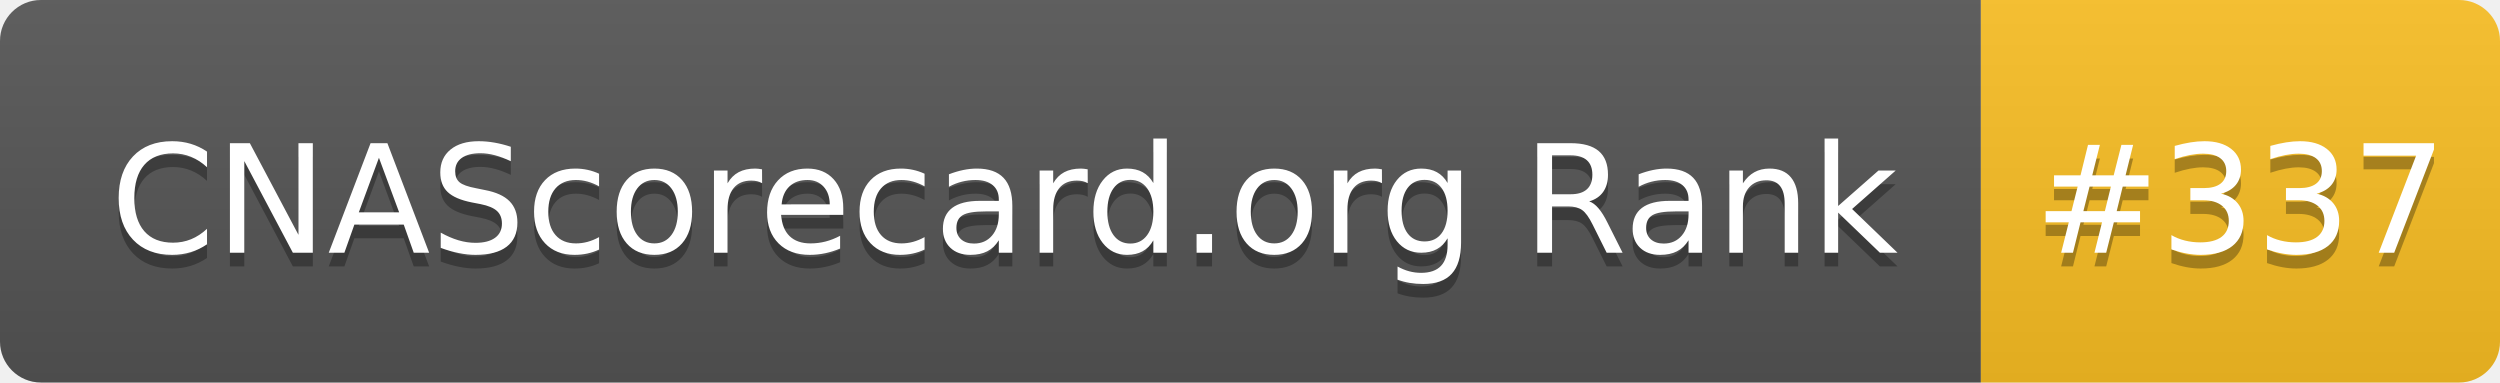
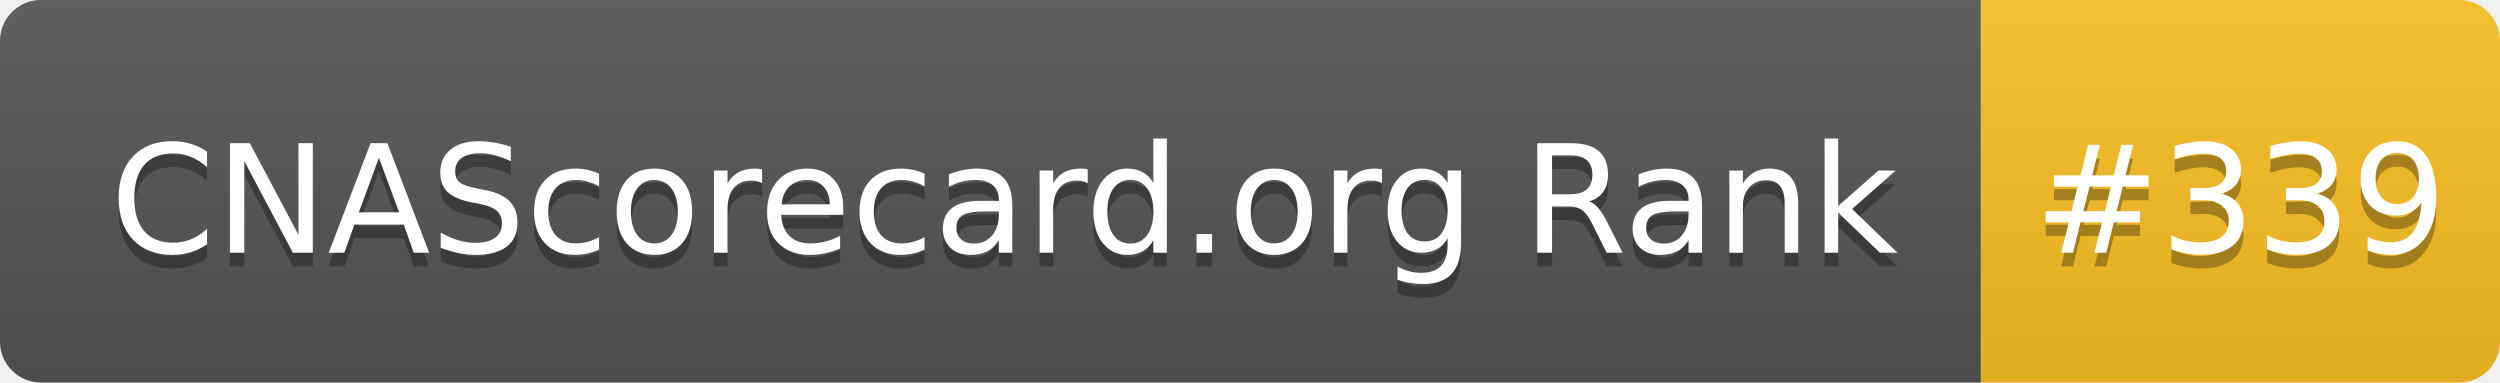
- <svg xmlns="http://www.w3.org/2000/svg" width="183" height="28" role="img" aria-label="CNAScorecard.org Rank: #337">
+ <svg xmlns="http://www.w3.org/2000/svg" width="183" height="28" role="img" aria-label="CNAScorecard.org Rank: #339">
  <linearGradient id="s" x2="0" y2="100%">
    <stop offset="0" stop-color="#bbb" stop-opacity=".1" />
    <stop offset="1" stop-opacity=".1" />
  </linearGradient>
  <clipPath id="r">
    <rect width="183" height="28" rx="3" fill="#fff" />
  </clipPath>
  <g clip-path="url(#r)">
    <rect width="145" height="28" fill="#555" />
    <rect x="145" width="38" height="28" fill="#FBBF24" />
    <rect width="183" height="28" fill="url(#s)" />
  </g>
  <g fill="#fff" text-anchor="middle" font-family="Verdana,Geneva,DejaVu Sans,sans-serif" text-rendering="geometricPrecision" font-size="110">
    <text aria-hidden="true" x="735" y="195" fill="#010101" fill-opacity=".3" transform="scale(.1)" textLength="1350">CNAScorecard.org Rank</text>
    <text x="735" y="185" transform="scale(.1)" fill="#fff" textLength="1350">CNAScorecard.org Rank</text>
-     <text aria-hidden="true" x="1640" y="195" fill="#010101" fill-opacity=".3" transform="scale(.1)" textLength="280">#337</text>
-     <text x="1640" y="185" transform="scale(.1)" fill="#fff" textLength="280">#337</text>
+     <text aria-hidden="true" x="1640" y="195" fill="#010101" fill-opacity=".3" transform="scale(.1)" textLength="280">#339</text>
+     <text x="1640" y="185" transform="scale(.1)" fill="#fff" textLength="280">#339</text>
  </g>
</svg>
